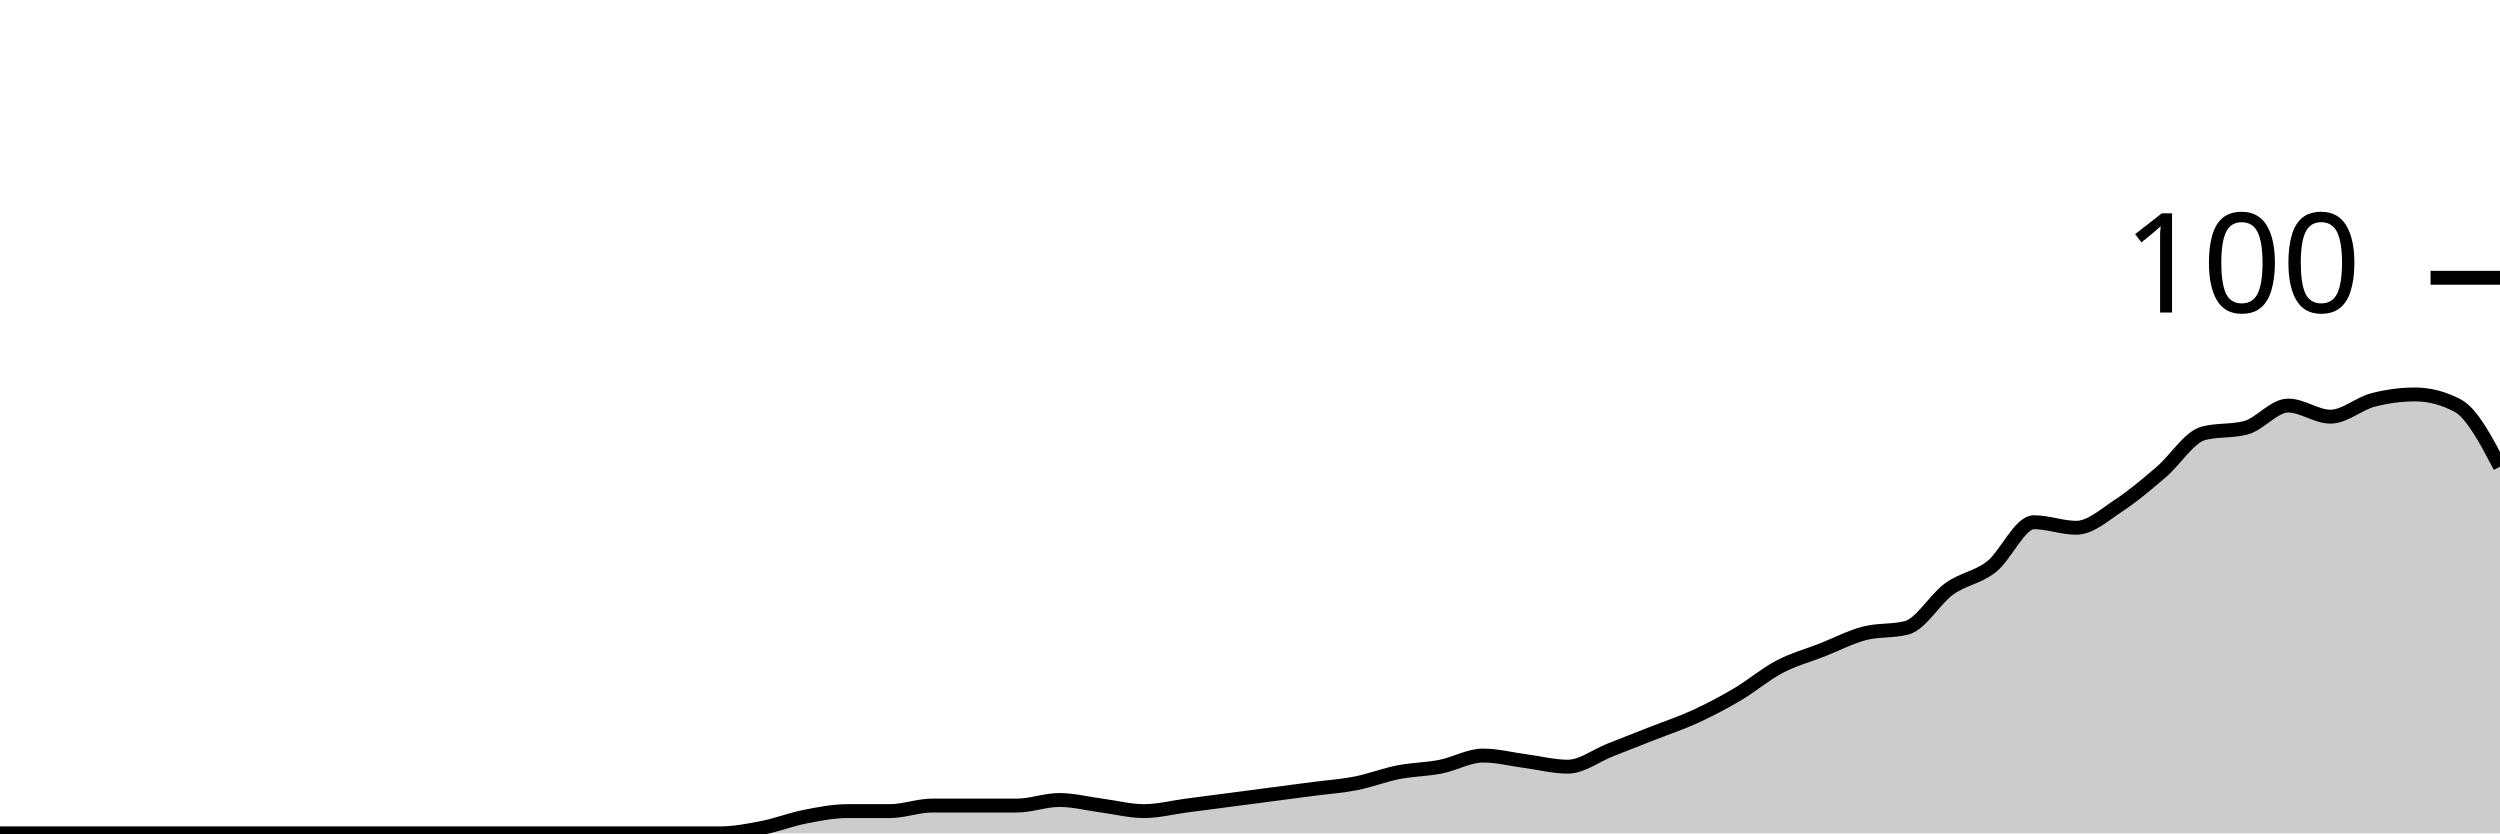
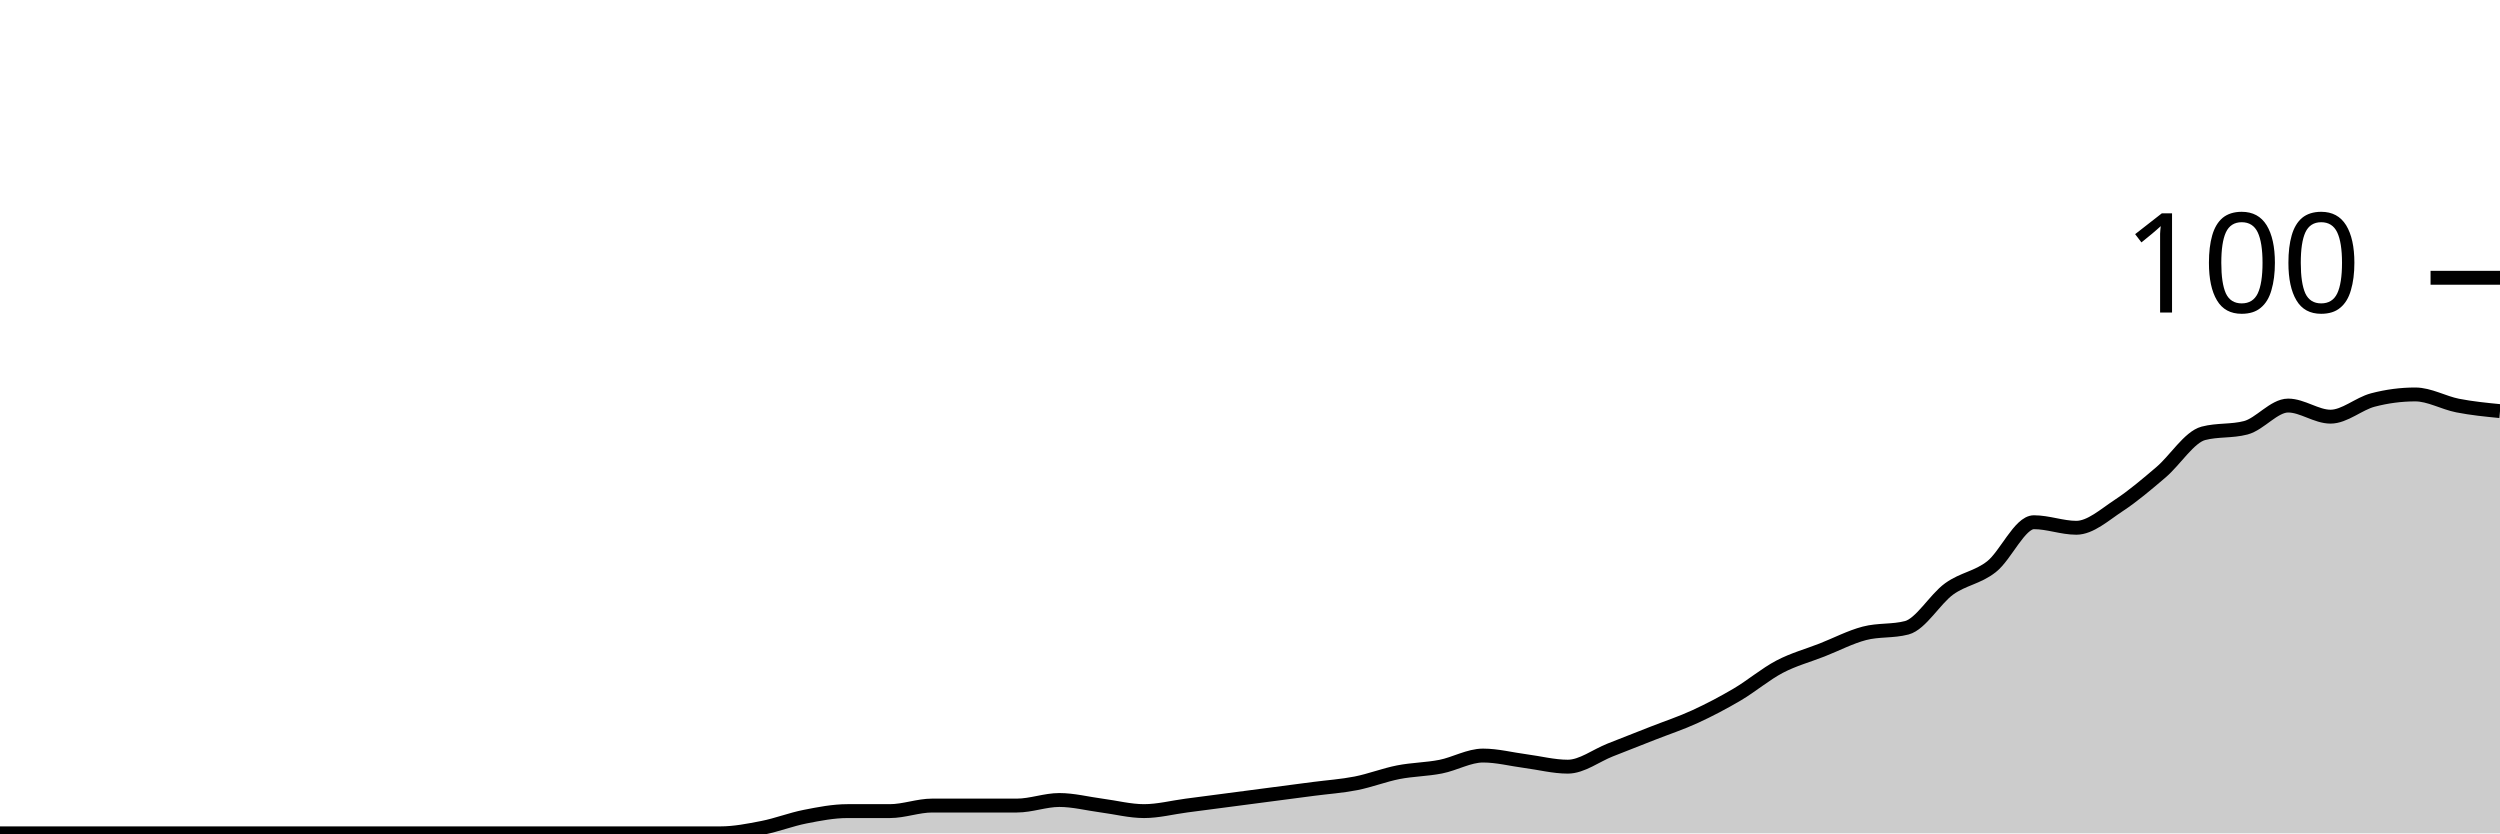
<svg xmlns="http://www.w3.org/2000/svg" viewBox="0 0 180 60">
  <g transform="translate(0,20)">
-     <path class="area" fill="rgba(0, 0, 0, 0.2)" d="M0,40C1.017,40,2.034,40,3.051,40C4.068,40,5.085,40,6.102,40C7.119,40,8.136,40,9.153,40C10.169,40,11.186,40,12.203,40C13.22,40,14.237,40,15.254,40C16.271,40,17.288,40,18.305,40C19.322,40,20.339,40,21.356,40C22.373,40,23.39,40,24.407,40C25.424,40,26.441,40,27.458,40C28.475,40,29.492,40,30.508,40C31.525,40,32.542,40,33.559,40C34.576,40,35.593,40,36.61,40C37.627,40,38.644,40,39.661,40C40.678,40,41.695,40,42.712,40C43.729,40,44.746,40,45.763,40C46.78,40,47.797,40,48.814,40C49.831,40,50.847,40,51.864,40C52.881,40,53.898,39.8,54.915,39.6C55.932,39.4,56.949,39,57.966,38.8C58.983,38.6,60,38.4,61.017,38.4C62.034,38.4,63.051,38.4,64.068,38.4C65.085,38.4,66.102,38,67.119,38C68.136,38,69.153,38,70.169,38C71.186,38,72.203,38,73.22,38C74.237,38,75.254,37.6,76.271,37.6C77.288,37.6,78.305,37.867,79.322,38C80.339,38.133,81.356,38.4,82.373,38.4C83.39,38.4,84.407,38.133,85.424,38C86.441,37.867,87.458,37.733,88.475,37.6C89.492,37.467,90.508,37.333,91.525,37.2C92.542,37.067,93.559,36.933,94.576,36.8C95.593,36.667,96.61,36.6,97.627,36.4C98.644,36.2,99.661,35.8,100.678,35.6C101.695,35.4,102.712,35.4,103.729,35.2C104.746,35,105.763,34.4,106.78,34.4C107.797,34.4,108.814,34.667,109.831,34.8C110.847,34.933,111.864,35.2,112.881,35.2C113.898,35.2,114.915,34.4,115.932,34C116.949,33.6,117.966,33.2,118.983,32.8C120,32.4,121.017,32.067,122.034,31.6C123.051,31.133,124.068,30.6,125.085,30C126.102,29.4,127.119,28.533,128.136,28C129.153,27.467,130.169,27.2,131.186,26.8C132.203,26.4,133.22,25.867,134.237,25.6C135.254,25.333,136.271,25.467,137.288,25.2C138.305,24.933,139.322,23.133,140.339,22.4C141.356,21.667,142.373,21.6,143.39,20.8C144.407,20,145.424,17.6,146.441,17.6C147.458,17.6,148.475,18,149.492,18C150.508,18,151.525,17.067,152.542,16.4C153.559,15.733,154.576,14.867,155.593,14C156.61,13.133,157.627,11.467,158.644,11.2C159.661,10.933,160.678,11.067,161.695,10.8C162.712,10.533,163.729,9.2,164.746,9.2C165.763,9.2,166.78,10,167.797,10C168.814,10,169.831,9.067,170.847,8.8C171.864,8.533,172.881,8.4,173.898,8.4C174.915,8.4,175.932,8.667,176.949,9.2C177.966,9.733,178.983,11.667,180,13.6L180,40C178.983,40,177.966,40,176.949,40C175.932,40,174.915,40,173.898,40C172.881,40,171.864,40,170.847,40C169.831,40,168.814,40,167.797,40C166.78,40,165.763,40,164.746,40C163.729,40,162.712,40,161.695,40C160.678,40,159.661,40,158.644,40C157.627,40,156.61,40,155.593,40C154.576,40,153.559,40,152.542,40C151.525,40,150.508,40,149.492,40C148.475,40,147.458,40,146.441,40C145.424,40,144.407,40,143.39,40C142.373,40,141.356,40,140.339,40C139.322,40,138.305,40,137.288,40C136.271,40,135.254,40,134.237,40C133.22,40,132.203,40,131.186,40C130.169,40,129.153,40,128.136,40C127.119,40,126.102,40,125.085,40C124.068,40,123.051,40,122.034,40C121.017,40,120,40,118.983,40C117.966,40,116.949,40,115.932,40C114.915,40,113.898,40,112.881,40C111.864,40,110.847,40,109.831,40C108.814,40,107.797,40,106.78,40C105.763,40,104.746,40,103.729,40C102.712,40,101.695,40,100.678,40C99.661,40,98.644,40,97.627,40C96.61,40,95.593,40,94.576,40C93.559,40,92.542,40,91.525,40C90.508,40,89.492,40,88.475,40C87.458,40,86.441,40,85.424,40C84.407,40,83.39,40,82.373,40C81.356,40,80.339,40,79.322,40C78.305,40,77.288,40,76.271,40C75.254,40,74.237,40,73.22,40C72.203,40,71.186,40,70.169,40C69.153,40,68.136,40,67.119,40C66.102,40,65.085,40,64.068,40C63.051,40,62.034,40,61.017,40C60,40,58.983,40,57.966,40C56.949,40,55.932,40,54.915,40C53.898,40,52.881,40,51.864,40C50.847,40,49.831,40,48.814,40C47.797,40,46.78,40,45.763,40C44.746,40,43.729,40,42.712,40C41.695,40,40.678,40,39.661,40C38.644,40,37.627,40,36.61,40C35.593,40,34.576,40,33.559,40C32.542,40,31.525,40,30.508,40C29.492,40,28.475,40,27.458,40C26.441,40,25.424,40,24.407,40C23.39,40,22.373,40,21.356,40C20.339,40,19.322,40,18.305,40C17.288,40,16.271,40,15.254,40C14.237,40,13.22,40,12.203,40C11.186,40,10.169,40,9.153,40C8.136,40,7.119,40,6.102,40C5.085,40,4.068,40,3.051,40C2.034,40,1.017,40,0,40Z" />
-     <path class="line" stroke="black" fill="none" d="M0,40C1.017,40,2.034,40,3.051,40C4.068,40,5.085,40,6.102,40C7.119,40,8.136,40,9.153,40C10.169,40,11.186,40,12.203,40C13.22,40,14.237,40,15.254,40C16.271,40,17.288,40,18.305,40C19.322,40,20.339,40,21.356,40C22.373,40,23.39,40,24.407,40C25.424,40,26.441,40,27.458,40C28.475,40,29.492,40,30.508,40C31.525,40,32.542,40,33.559,40C34.576,40,35.593,40,36.61,40C37.627,40,38.644,40,39.661,40C40.678,40,41.695,40,42.712,40C43.729,40,44.746,40,45.763,40C46.78,40,47.797,40,48.814,40C49.831,40,50.847,40,51.864,40C52.881,40,53.898,39.8,54.915,39.6C55.932,39.4,56.949,39,57.966,38.8C58.983,38.6,60,38.4,61.017,38.4C62.034,38.4,63.051,38.4,64.068,38.4C65.085,38.4,66.102,38,67.119,38C68.136,38,69.153,38,70.169,38C71.186,38,72.203,38,73.22,38C74.237,38,75.254,37.6,76.271,37.6C77.288,37.6,78.305,37.867,79.322,38C80.339,38.133,81.356,38.4,82.373,38.4C83.39,38.4,84.407,38.133,85.424,38C86.441,37.867,87.458,37.733,88.475,37.6C89.492,37.467,90.508,37.333,91.525,37.2C92.542,37.067,93.559,36.933,94.576,36.8C95.593,36.667,96.61,36.6,97.627,36.4C98.644,36.2,99.661,35.8,100.678,35.6C101.695,35.4,102.712,35.4,103.729,35.2C104.746,35,105.763,34.4,106.78,34.4C107.797,34.4,108.814,34.667,109.831,34.8C110.847,34.933,111.864,35.2,112.881,35.2C113.898,35.2,114.915,34.4,115.932,34C116.949,33.6,117.966,33.2,118.983,32.8C120,32.4,121.017,32.067,122.034,31.6C123.051,31.133,124.068,30.6,125.085,30C126.102,29.4,127.119,28.533,128.136,28C129.153,27.467,130.169,27.2,131.186,26.8C132.203,26.4,133.22,25.867,134.237,25.6C135.254,25.333,136.271,25.467,137.288,25.2C138.305,24.933,139.322,23.133,140.339,22.4C141.356,21.667,142.373,21.6,143.39,20.8C144.407,20,145.424,17.6,146.441,17.6C147.458,17.6,148.475,18,149.492,18C150.508,18,151.525,17.067,152.542,16.4C153.559,15.733,154.576,14.867,155.593,14C156.61,13.133,157.627,11.467,158.644,11.2C159.661,10.933,160.678,11.067,161.695,10.8C162.712,10.533,163.729,9.2,164.746,9.2C165.763,9.2,166.78,10,167.797,10C168.814,10,169.831,9.067,170.847,8.8C171.864,8.533,172.881,8.4,173.898,8.4C174.915,8.4,175.932,8.667,176.949,9.2C177.966,9.733,178.983,11.667,180,13.6" />
+     <path class="area" fill="rgba(0, 0, 0, 0.2)" d="M0,40C1.017,40,2.034,40,3.051,40C4.068,40,5.085,40,6.102,40C7.119,40,8.136,40,9.153,40C10.169,40,11.186,40,12.203,40C13.22,40,14.237,40,15.254,40C16.271,40,17.288,40,18.305,40C19.322,40,20.339,40,21.356,40C22.373,40,23.39,40,24.407,40C25.424,40,26.441,40,27.458,40C28.475,40,29.492,40,30.508,40C31.525,40,32.542,40,33.559,40C34.576,40,35.593,40,36.61,40C37.627,40,38.644,40,39.661,40C40.678,40,41.695,40,42.712,40C43.729,40,44.746,40,45.763,40C46.78,40,47.797,40,48.814,40C49.831,40,50.847,40,51.864,40C52.881,40,53.898,39.8,54.915,39.6C55.932,39.4,56.949,39,57.966,38.8C58.983,38.6,60,38.4,61.017,38.4C62.034,38.4,63.051,38.4,64.068,38.4C65.085,38.4,66.102,38,67.119,38C68.136,38,69.153,38,70.169,38C71.186,38,72.203,38,73.22,38C74.237,38,75.254,37.6,76.271,37.6C77.288,37.6,78.305,37.867,79.322,38C80.339,38.133,81.356,38.4,82.373,38.4C83.39,38.4,84.407,38.133,85.424,38C86.441,37.867,87.458,37.733,88.475,37.6C89.492,37.467,90.508,37.333,91.525,37.2C92.542,37.067,93.559,36.933,94.576,36.8C95.593,36.667,96.61,36.6,97.627,36.4C98.644,36.2,99.661,35.8,100.678,35.6C101.695,35.4,102.712,35.4,103.729,35.2C104.746,35,105.763,34.4,106.78,34.4C107.797,34.4,108.814,34.667,109.831,34.8C110.847,34.933,111.864,35.2,112.881,35.2C113.898,35.2,114.915,34.4,115.932,34C116.949,33.6,117.966,33.2,118.983,32.8C120,32.4,121.017,32.067,122.034,31.6C123.051,31.133,124.068,30.6,125.085,30C126.102,29.4,127.119,28.533,128.136,28C129.153,27.467,130.169,27.2,131.186,26.8C132.203,26.4,133.22,25.867,134.237,25.6C135.254,25.333,136.271,25.467,137.288,25.2C138.305,24.933,139.322,23.133,140.339,22.4C141.356,21.667,142.373,21.6,143.39,20.8C144.407,20,145.424,17.6,146.441,17.6C147.458,17.6,148.475,18,149.492,18C150.508,18,151.525,17.067,152.542,16.4C153.559,15.733,154.576,14.867,155.593,14C156.61,13.133,157.627,11.467,158.644,11.2C159.661,10.933,160.678,11.067,161.695,10.8C162.712,10.533,163.729,9.2,164.746,9.2C165.763,9.2,166.78,10,167.797,10C168.814,10,169.831,9.067,170.847,8.8C171.864,8.533,172.881,8.4,173.898,8.4C174.915,8.4,175.932,9,176.949,9.2C177.966,9.4,178.983,9.5,180,9.6L180,40C178.983,40,177.966,40,176.949,40C175.932,40,174.915,40,173.898,40C172.881,40,171.864,40,170.847,40C169.831,40,168.814,40,167.797,40C166.78,40,165.763,40,164.746,40C163.729,40,162.712,40,161.695,40C160.678,40,159.661,40,158.644,40C157.627,40,156.61,40,155.593,40C154.576,40,153.559,40,152.542,40C151.525,40,150.508,40,149.492,40C148.475,40,147.458,40,146.441,40C145.424,40,144.407,40,143.39,40C142.373,40,141.356,40,140.339,40C139.322,40,138.305,40,137.288,40C136.271,40,135.254,40,134.237,40C133.22,40,132.203,40,131.186,40C130.169,40,129.153,40,128.136,40C127.119,40,126.102,40,125.085,40C124.068,40,123.051,40,122.034,40C121.017,40,120,40,118.983,40C117.966,40,116.949,40,115.932,40C114.915,40,113.898,40,112.881,40C111.864,40,110.847,40,109.831,40C108.814,40,107.797,40,106.78,40C105.763,40,104.746,40,103.729,40C102.712,40,101.695,40,100.678,40C99.661,40,98.644,40,97.627,40C96.61,40,95.593,40,94.576,40C93.559,40,92.542,40,91.525,40C90.508,40,89.492,40,88.475,40C87.458,40,86.441,40,85.424,40C84.407,40,83.39,40,82.373,40C81.356,40,80.339,40,79.322,40C78.305,40,77.288,40,76.271,40C75.254,40,74.237,40,73.22,40C72.203,40,71.186,40,70.169,40C69.153,40,68.136,40,67.119,40C66.102,40,65.085,40,64.068,40C63.051,40,62.034,40,61.017,40C60,40,58.983,40,57.966,40C56.949,40,55.932,40,54.915,40C53.898,40,52.881,40,51.864,40C50.847,40,49.831,40,48.814,40C47.797,40,46.78,40,45.763,40C44.746,40,43.729,40,42.712,40C41.695,40,40.678,40,39.661,40C38.644,40,37.627,40,36.61,40C35.593,40,34.576,40,33.559,40C32.542,40,31.525,40,30.508,40C29.492,40,28.475,40,27.458,40C26.441,40,25.424,40,24.407,40C23.39,40,22.373,40,21.356,40C20.339,40,19.322,40,18.305,40C17.288,40,16.271,40,15.254,40C14.237,40,13.22,40,12.203,40C11.186,40,10.169,40,9.153,40C8.136,40,7.119,40,6.102,40C5.085,40,4.068,40,3.051,40C2.034,40,1.017,40,0,40Z" />
+     <path class="line" stroke="black" fill="none" d="M0,40C1.017,40,2.034,40,3.051,40C4.068,40,5.085,40,6.102,40C7.119,40,8.136,40,9.153,40C10.169,40,11.186,40,12.203,40C13.22,40,14.237,40,15.254,40C16.271,40,17.288,40,18.305,40C19.322,40,20.339,40,21.356,40C22.373,40,23.39,40,24.407,40C25.424,40,26.441,40,27.458,40C28.475,40,29.492,40,30.508,40C31.525,40,32.542,40,33.559,40C34.576,40,35.593,40,36.61,40C37.627,40,38.644,40,39.661,40C40.678,40,41.695,40,42.712,40C43.729,40,44.746,40,45.763,40C46.78,40,47.797,40,48.814,40C49.831,40,50.847,40,51.864,40C52.881,40,53.898,39.8,54.915,39.6C55.932,39.4,56.949,39,57.966,38.8C58.983,38.6,60,38.4,61.017,38.4C62.034,38.4,63.051,38.4,64.068,38.4C65.085,38.4,66.102,38,67.119,38C68.136,38,69.153,38,70.169,38C71.186,38,72.203,38,73.22,38C74.237,38,75.254,37.6,76.271,37.6C77.288,37.6,78.305,37.867,79.322,38C80.339,38.133,81.356,38.4,82.373,38.4C83.39,38.4,84.407,38.133,85.424,38C86.441,37.867,87.458,37.733,88.475,37.6C89.492,37.467,90.508,37.333,91.525,37.2C92.542,37.067,93.559,36.933,94.576,36.8C95.593,36.667,96.61,36.6,97.627,36.4C98.644,36.2,99.661,35.8,100.678,35.6C101.695,35.4,102.712,35.4,103.729,35.2C104.746,35,105.763,34.4,106.78,34.4C107.797,34.4,108.814,34.667,109.831,34.8C110.847,34.933,111.864,35.2,112.881,35.2C113.898,35.2,114.915,34.4,115.932,34C116.949,33.6,117.966,33.2,118.983,32.8C120,32.4,121.017,32.067,122.034,31.6C123.051,31.133,124.068,30.6,125.085,30C126.102,29.4,127.119,28.533,128.136,28C129.153,27.467,130.169,27.2,131.186,26.8C132.203,26.4,133.22,25.867,134.237,25.6C135.254,25.333,136.271,25.467,137.288,25.2C138.305,24.933,139.322,23.133,140.339,22.4C141.356,21.667,142.373,21.6,143.39,20.8C144.407,20,145.424,17.6,146.441,17.6C147.458,17.6,148.475,18,149.492,18C150.508,18,151.525,17.067,152.542,16.4C153.559,15.733,154.576,14.867,155.593,14C156.61,13.133,157.627,11.467,158.644,11.2C159.661,10.933,160.678,11.067,161.695,10.8C162.712,10.533,163.729,9.2,164.746,9.2C165.763,9.2,166.78,10,167.797,10C168.814,10,169.831,9.067,170.847,8.8C171.864,8.533,172.881,8.4,173.898,8.4C174.915,8.4,175.932,9,176.949,9.2C177.966,9.4,178.983,9.5,180,9.6" />
    <path class="axis-ceiling" stroke-width="1" stroke="black" fill="none" d="M175,0L180,0" />
    <text class="axis-ceiling-label" font-family="sans-serif" text-anchor="end" font-size="10px" x="170" y="2.5">100</text>
  </g>
</svg>
